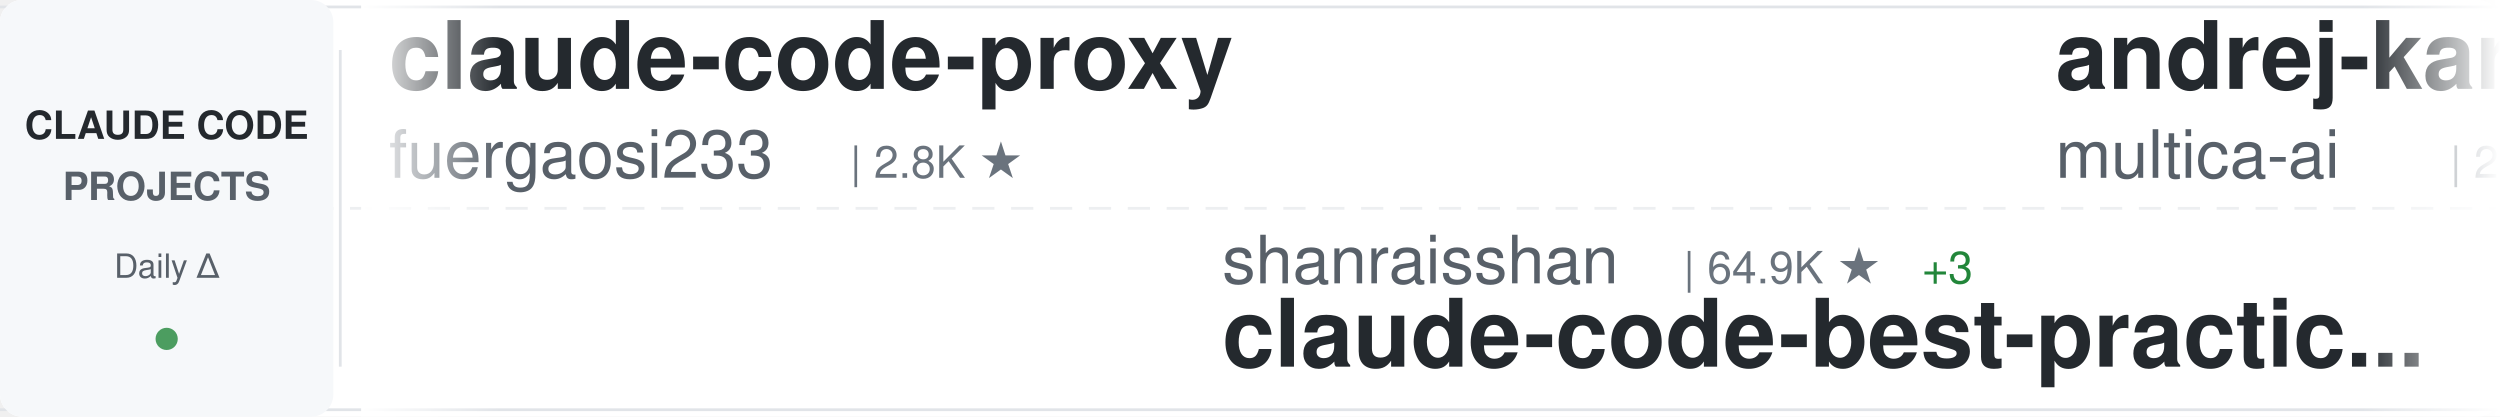
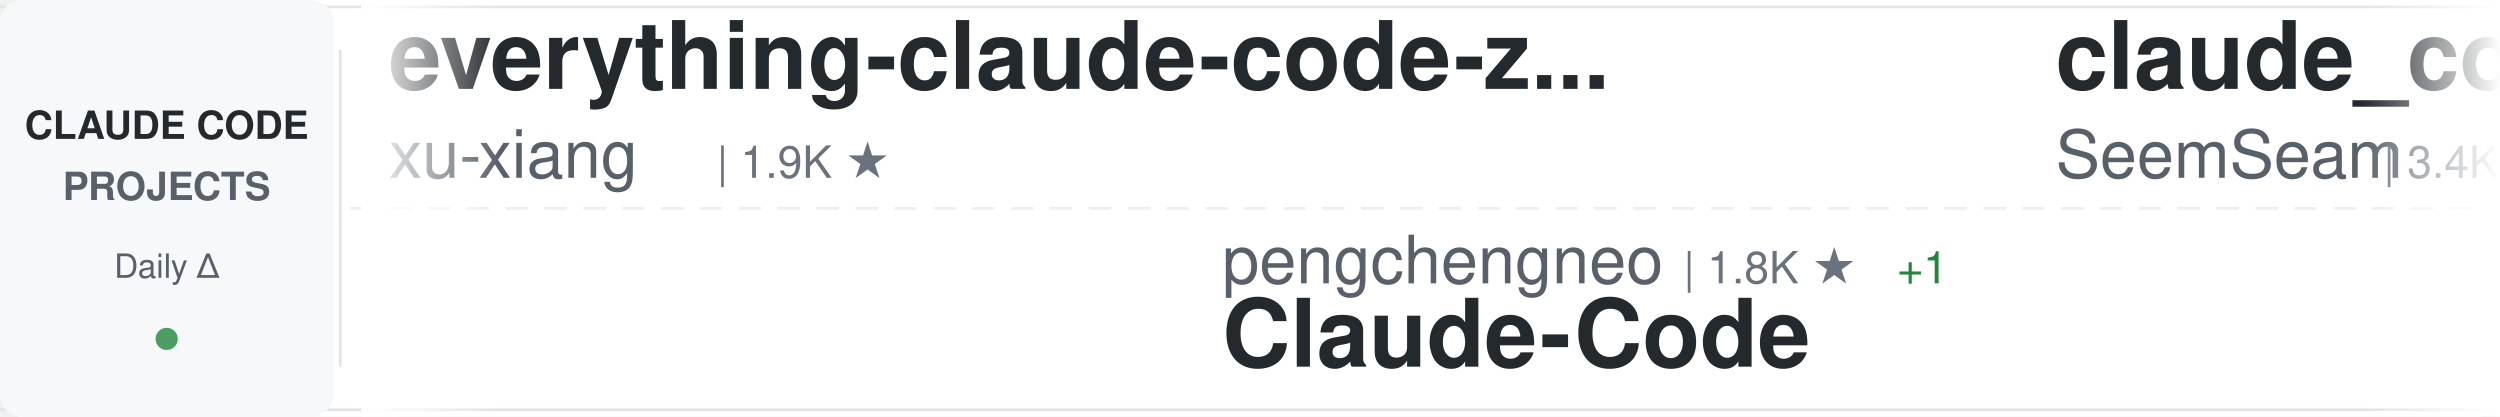
<svg xmlns="http://www.w3.org/2000/svg" width="900" height="150">
  <defs>
    <linearGradient id="awesomeLeftFade" x1="0%" y1="0%" x2="100%" y2="0%">
      <stop offset="0%" style="stop-color:#ffffff;stop-opacity:1" />
      <stop offset="100%" style="stop-color:#ffffff;stop-opacity:0" />
    </linearGradient>
    <linearGradient id="awesomeRightFade" x1="0%" y1="0%" x2="100%" y2="0%">
      <stop offset="0%" style="stop-color:#ffffff;stop-opacity:0" />
      <stop offset="100%" style="stop-color:#ffffff;stop-opacity:1" />
    </linearGradient>
  </defs>
  <rect width="900" height="150" fill="#ffffff" rx="8" />
  <rect x="0" y="2" width="900" height="1" fill="#e1e4e8" />
  <rect x="0" y="147" width="900" height="1" fill="#e1e4e8" />
  <line x1="0" y1="75" x2="900" y2="75" stroke="#e1e4e8" stroke-width="1" stroke-dasharray="8 6" opacity="0.6" />
  <rect x="0" y="0" width="120" height="150" fill="#f6f8fa" rx="8" />
  <text x="60" y="50" font-family="-apple-system, BlinkMacSystemFont, 'Segoe UI', Helvetica, Arial, sans-serif" font-size="14" font-weight="600" fill="#24292e" text-anchor="middle">CLAUDE CODE</text>
  <text x="60" y="72" font-family="-apple-system, BlinkMacSystemFont, 'Segoe UI', Helvetica, Arial, sans-serif" font-size="14" font-weight="600" fill="#586069" text-anchor="middle">PROJECTS</text>
  <text x="60" y="100" font-family="-apple-system, BlinkMacSystemFont, 'Segoe UI', Helvetica, Arial, sans-serif" font-size="12" font-weight="500" fill="#586069" text-anchor="middle">Daily Δ</text>
  <circle cx="60" cy="122" r="4" fill="#22863a" opacity="0.8" />
  <rect x="122" y="18" width="1" height="114" fill="#e1e4e8" />
  <clipPath id="awesomeTickerClip">
    <rect x="130" y="0" width="770" height="150" />
  </clipPath>
  <g clip-path="url(#awesomeTickerClip)">
    <g id="awesomeTickerItems">
      <animateTransform attributeName="transform" attributeType="XML" type="translate" from="0 0" to="-3000 0" dur="54s" repeatCount="indefinite" />
      <g transform="translate(0, 0)">
-         <text x="140" y="32" font-family="-apple-system, BlinkMacSystemFont, 'Segoe UI', Helvetica, Arial, sans-serif" font-size="34" font-weight="600" fill="#24292e">claude-code-proxy</text>
-         <text x="140" y="64" font-family="-apple-system, BlinkMacSystemFont, 'Segoe UI', Helvetica, Arial, sans-serif" font-size="24" font-weight="400" fill="#586069">fuergaosi233</text>
-         <text x="306" y="64" font-family="-apple-system, BlinkMacSystemFont, 'Segoe UI', Helvetica, Arial, sans-serif" font-size="16" font-weight="500" fill="#6a737d">| 2.8K ★</text>
+         <text x="140" y="32" font-family="-apple-system, BlinkMacSystemFont, 'Segoe UI', Helvetica, Arial, sans-serif" font-size="34" font-weight="600" fill="#24292e">everything-claude-code-z...</text>
+         <text x="140" y="64" font-family="-apple-system, BlinkMacSystemFont, 'Segoe UI', Helvetica, Arial, sans-serif" font-size="24" font-weight="400" fill="#586069">xu-xiang</text>
+         <text x="258" y="64" font-family="-apple-system, BlinkMacSystemFont, 'Segoe UI', Helvetica, Arial, sans-serif" font-size="16" font-weight="500" fill="#6a737d">| 1.9K ★</text>
      </g>
      <g transform="translate(300, 0)">
-         <text x="140" y="102" font-family="-apple-system, BlinkMacSystemFont, 'Segoe UI', Helvetica, Arial, sans-serif" font-size="24" font-weight="400" fill="#586069">shanraisshan</text>
-         <text x="306" y="102" font-family="-apple-system, BlinkMacSystemFont, 'Segoe UI', Helvetica, Arial, sans-serif" font-size="16" font-weight="500" fill="#6a737d">| 64.9K ★</text>
-         <text x="392" y="102" font-family="-apple-system, BlinkMacSystemFont, 'Segoe UI', Helvetica, Arial, sans-serif" font-size="16" font-weight="500" fill="#22863a"> +3</text>
-         <text x="140" y="132" font-family="-apple-system, BlinkMacSystemFont, 'Segoe UI', Helvetica, Arial, sans-serif" font-size="34" font-weight="600" fill="#24292e">claude-code-best-practic...</text>
+         <text x="140" y="102" font-family="-apple-system, BlinkMacSystemFont, 'Segoe UI', Helvetica, Arial, sans-serif" font-size="24" font-weight="400" fill="#586069">pengchengneo</text>
+         <text x="306" y="102" font-family="-apple-system, BlinkMacSystemFont, 'Segoe UI', Helvetica, Arial, sans-serif" font-size="16" font-weight="500" fill="#6a737d">| 1.8K ★</text>
+         <text x="383" y="102" font-family="-apple-system, BlinkMacSystemFont, 'Segoe UI', Helvetica, Arial, sans-serif" font-size="16" font-weight="500" fill="#22863a"> +1</text>
+         <text x="140" y="132" font-family="-apple-system, BlinkMacSystemFont, 'Segoe UI', Helvetica, Arial, sans-serif" font-size="34" font-weight="600" fill="#24292e">Claude-Code</text>
      </g>
      <g transform="translate(600, 0)">
-         <text x="140" y="32" font-family="-apple-system, BlinkMacSystemFont, 'Segoe UI', Helvetica, Arial, sans-serif" font-size="34" font-weight="600" fill="#24292e">andrej-karpathy-skills</text>
-         <text x="140" y="64" font-family="-apple-system, BlinkMacSystemFont, 'Segoe UI', Helvetica, Arial, sans-serif" font-size="24" font-weight="400" fill="#586069">multica-ai</text>
-         <text x="282" y="64" font-family="-apple-system, BlinkMacSystemFont, 'Segoe UI', Helvetica, Arial, sans-serif" font-size="16" font-weight="500" fill="#6a737d">| 205.6K ★</text>
-         <text x="377" y="64" font-family="-apple-system, BlinkMacSystemFont, 'Segoe UI', Helvetica, Arial, sans-serif" font-size="16" font-weight="500" fill="#22863a"> +35</text>
-       </g>
-       <g transform="translate(900, 0)">
-         <text x="140" y="102" font-family="-apple-system, BlinkMacSystemFont, 'Segoe UI', Helvetica, Arial, sans-serif" font-size="24" font-weight="400" fill="#586069">ykdojo</text>
-         <text x="234" y="102" font-family="-apple-system, BlinkMacSystemFont, 'Segoe UI', Helvetica, Arial, sans-serif" font-size="16" font-weight="500" fill="#6a737d">| 9.9K ★</text>
-         <text x="140" y="132" font-family="-apple-system, BlinkMacSystemFont, 'Segoe UI', Helvetica, Arial, sans-serif" font-size="34" font-weight="600" fill="#24292e">claude-code-tips</text>
-       </g>
-       <g transform="translate(1200, 0)">
-         <text x="140" y="32" font-family="-apple-system, BlinkMacSystemFont, 'Segoe UI', Helvetica, Arial, sans-serif" font-size="34" font-weight="600" fill="#24292e">claude-code-local</text>
-         <text x="140" y="64" font-family="-apple-system, BlinkMacSystemFont, 'Segoe UI', Helvetica, Arial, sans-serif" font-size="24" font-weight="400" fill="#586069">nicedreamzapp</text>
-         <text x="318" y="64" font-family="-apple-system, BlinkMacSystemFont, 'Segoe UI', Helvetica, Arial, sans-serif" font-size="16" font-weight="500" fill="#6a737d">| 3.2K ★</text>
-         <text x="395" y="64" font-family="-apple-system, BlinkMacSystemFont, 'Segoe UI', Helvetica, Arial, sans-serif" font-size="16" font-weight="500" fill="#22863a"> +1</text>
-       </g>
-       <g transform="translate(1500, 0)">
-         <text x="140" y="102" font-family="-apple-system, BlinkMacSystemFont, 'Segoe UI', Helvetica, Arial, sans-serif" font-size="24" font-weight="400" fill="#586069">daymade</text>
-         <text x="246" y="102" font-family="-apple-system, BlinkMacSystemFont, 'Segoe UI', Helvetica, Arial, sans-serif" font-size="16" font-weight="500" fill="#6a737d">| 1.3K ★</text>
-         <text x="140" y="132" font-family="-apple-system, BlinkMacSystemFont, 'Segoe UI', Helvetica, Arial, sans-serif" font-size="34" font-weight="600" fill="#24292e">claude-code-skills</text>
-       </g>
-       <g transform="translate(1800, 0)">
        <text x="140" y="32" font-family="-apple-system, BlinkMacSystemFont, 'Segoe UI', Helvetica, Arial, sans-serif" font-size="34" font-weight="600" fill="#24292e">claude_codex_bridge</text>
        <text x="140" y="64" font-family="-apple-system, BlinkMacSystemFont, 'Segoe UI', Helvetica, Arial, sans-serif" font-size="24" font-weight="400" fill="#586069">SeemSeam</text>
        <text x="258" y="64" font-family="-apple-system, BlinkMacSystemFont, 'Segoe UI', Helvetica, Arial, sans-serif" font-size="16" font-weight="500" fill="#6a737d">| 3.4K ★</text>
+         <text x="335" y="64" font-family="-apple-system, BlinkMacSystemFont, 'Segoe UI', Helvetica, Arial, sans-serif" font-size="16" font-weight="500" fill="#cb2431"> -1</text>
+       </g>
+       <g transform="translate(900, 0)">
+         <text x="140" y="102" font-family="-apple-system, BlinkMacSystemFont, 'Segoe UI', Helvetica, Arial, sans-serif" font-size="24" font-weight="400" fill="#586069">OrcaWhisper</text>
+         <text x="294" y="102" font-family="-apple-system, BlinkMacSystemFont, 'Segoe UI', Helvetica, Arial, sans-serif" font-size="16" font-weight="500" fill="#6a737d">| 91 ★</text>
+         <text x="353" y="102" font-family="-apple-system, BlinkMacSystemFont, 'Segoe UI', Helvetica, Arial, sans-serif" font-size="16" font-weight="500" fill="#cb2431"> -1</text>
+         <text x="140" y="132" font-family="-apple-system, BlinkMacSystemFont, 'Segoe UI', Helvetica, Arial, sans-serif" font-size="34" font-weight="600" fill="#24292e">Claude-Code</text>
+       </g>
+       <g transform="translate(1200, 0)">
+         <text x="140" y="32" font-family="-apple-system, BlinkMacSystemFont, 'Segoe UI', Helvetica, Arial, sans-serif" font-size="34" font-weight="600" fill="#24292e">claude-code-plugins-plus...</text>
+         <text x="140" y="64" font-family="-apple-system, BlinkMacSystemFont, 'Segoe UI', Helvetica, Arial, sans-serif" font-size="24" font-weight="400" fill="#586069">jeremylongshore</text>
+         <text x="342" y="64" font-family="-apple-system, BlinkMacSystemFont, 'Segoe UI', Helvetica, Arial, sans-serif" font-size="16" font-weight="500" fill="#6a737d">| 2.7K ★</text>
+       </g>
+       <g transform="translate(1500, 0)">
+         <text x="140" y="102" font-family="-apple-system, BlinkMacSystemFont, 'Segoe UI', Helvetica, Arial, sans-serif" font-size="24" font-weight="400" fill="#586069">ChrisWiles</text>
+         <text x="282" y="102" font-family="-apple-system, BlinkMacSystemFont, 'Segoe UI', Helvetica, Arial, sans-serif" font-size="16" font-weight="500" fill="#6a737d">| 6.0K ★</text>
+         <text x="359" y="102" font-family="-apple-system, BlinkMacSystemFont, 'Segoe UI', Helvetica, Arial, sans-serif" font-size="16" font-weight="500" fill="#22863a"> +1</text>
+         <text x="140" y="132" font-family="-apple-system, BlinkMacSystemFont, 'Segoe UI', Helvetica, Arial, sans-serif" font-size="34" font-weight="600" fill="#24292e">claude-code-showcase</text>
+       </g>
+       <g transform="translate(1800, 0)">
+         <text x="140" y="32" font-family="-apple-system, BlinkMacSystemFont, 'Segoe UI', Helvetica, Arial, sans-serif" font-size="34" font-weight="600" fill="#24292e">ralph-claude-code</text>
+         <text x="140" y="64" font-family="-apple-system, BlinkMacSystemFont, 'Segoe UI', Helvetica, Arial, sans-serif" font-size="24" font-weight="400" fill="#586069">frankbria</text>
+         <text x="270" y="64" font-family="-apple-system, BlinkMacSystemFont, 'Segoe UI', Helvetica, Arial, sans-serif" font-size="16" font-weight="500" fill="#6a737d">| 9.6K ★</text>
      </g>
      <g transform="translate(2100, 0)">
-         <text x="140" y="102" font-family="-apple-system, BlinkMacSystemFont, 'Segoe UI', Helvetica, Arial, sans-serif" font-size="24" font-weight="400" fill="#586069">Alishahryar1</text>
-         <text x="306" y="102" font-family="-apple-system, BlinkMacSystemFont, 'Segoe UI', Helvetica, Arial, sans-serif" font-size="16" font-weight="500" fill="#6a737d">| 47.7K ★</text>
-         <text x="392" y="102" font-family="-apple-system, BlinkMacSystemFont, 'Segoe UI', Helvetica, Arial, sans-serif" font-size="16" font-weight="500" fill="#22863a"> +101</text>
-         <text x="140" y="132" font-family="-apple-system, BlinkMacSystemFont, 'Segoe UI', Helvetica, Arial, sans-serif" font-size="34" font-weight="600" fill="#24292e">free-claude-code</text>
+         <text x="140" y="102" font-family="-apple-system, BlinkMacSystemFont, 'Segoe UI', Helvetica, Arial, sans-serif" font-size="24" font-weight="400" fill="#586069">Chachamaru127</text>
+         <text x="318" y="102" font-family="-apple-system, BlinkMacSystemFont, 'Segoe UI', Helvetica, Arial, sans-serif" font-size="16" font-weight="500" fill="#6a737d">| 3.1K ★</text>
+         <text x="140" y="132" font-family="-apple-system, BlinkMacSystemFont, 'Segoe UI', Helvetica, Arial, sans-serif" font-size="34" font-weight="600" fill="#24292e">claude-code-harness</text>
      </g>
      <g transform="translate(2400, 0)">
-         <text x="140" y="32" font-family="-apple-system, BlinkMacSystemFont, 'Segoe UI', Helvetica, Arial, sans-serif" font-size="34" font-weight="600" fill="#24292e">Auto-claude-code-researc...</text>
-         <text x="140" y="64" font-family="-apple-system, BlinkMacSystemFont, 'Segoe UI', Helvetica, Arial, sans-serif" font-size="24" font-weight="400" fill="#586069">wanshuiyin</text>
-         <text x="282" y="64" font-family="-apple-system, BlinkMacSystemFont, 'Segoe UI', Helvetica, Arial, sans-serif" font-size="16" font-weight="500" fill="#6a737d">| 15.0K ★</text>
-         <text x="368" y="64" font-family="-apple-system, BlinkMacSystemFont, 'Segoe UI', Helvetica, Arial, sans-serif" font-size="16" font-weight="500" fill="#22863a"> +9</text>
+         <text x="140" y="32" font-family="-apple-system, BlinkMacSystemFont, 'Segoe UI', Helvetica, Arial, sans-serif" font-size="34" font-weight="600" fill="#24292e">claude-code-source-build</text>
+         <text x="140" y="64" font-family="-apple-system, BlinkMacSystemFont, 'Segoe UI', Helvetica, Arial, sans-serif" font-size="24" font-weight="400" fill="#586069">andrew-kramer-inno</text>
+         <text x="378" y="64" font-family="-apple-system, BlinkMacSystemFont, 'Segoe UI', Helvetica, Arial, sans-serif" font-size="16" font-weight="500" fill="#6a737d">| 594 ★</text>
      </g>
      <g transform="translate(2700, 0)">
-         <text x="140" y="102" font-family="-apple-system, BlinkMacSystemFont, 'Segoe UI', Helvetica, Arial, sans-serif" font-size="24" font-weight="400" fill="#586069">disler</text>
-         <text x="234" y="102" font-family="-apple-system, BlinkMacSystemFont, 'Segoe UI', Helvetica, Arial, sans-serif" font-size="16" font-weight="500" fill="#6a737d">| 3.9K ★</text>
-         <text x="311" y="102" font-family="-apple-system, BlinkMacSystemFont, 'Segoe UI', Helvetica, Arial, sans-serif" font-size="16" font-weight="500" fill="#22863a"> +1</text>
-         <text x="140" y="132" font-family="-apple-system, BlinkMacSystemFont, 'Segoe UI', Helvetica, Arial, sans-serif" font-size="34" font-weight="600" fill="#24292e">claude-code-hooks-master...</text>
+         <text x="140" y="102" font-family="-apple-system, BlinkMacSystemFont, 'Segoe UI', Helvetica, Arial, sans-serif" font-size="24" font-weight="400" fill="#586069">simonw</text>
+         <text x="234" y="102" font-family="-apple-system, BlinkMacSystemFont, 'Segoe UI', Helvetica, Arial, sans-serif" font-size="16" font-weight="500" fill="#6a737d">| 1.7K ★</text>
+         <text x="140" y="132" font-family="-apple-system, BlinkMacSystemFont, 'Segoe UI', Helvetica, Arial, sans-serif" font-size="34" font-weight="600" fill="#24292e">claude-code-transcripts</text>
      </g>
      <g transform="translate(3000, 0)">
-         <text x="140" y="32" font-family="-apple-system, BlinkMacSystemFont, 'Segoe UI', Helvetica, Arial, sans-serif" font-size="34" font-weight="600" fill="#24292e">claude-code-proxy</text>
-         <text x="140" y="64" font-family="-apple-system, BlinkMacSystemFont, 'Segoe UI', Helvetica, Arial, sans-serif" font-size="24" font-weight="400" fill="#586069">fuergaosi233</text>
-         <text x="306" y="64" font-family="-apple-system, BlinkMacSystemFont, 'Segoe UI', Helvetica, Arial, sans-serif" font-size="16" font-weight="500" fill="#6a737d">| 2.8K ★</text>
+         <text x="140" y="32" font-family="-apple-system, BlinkMacSystemFont, 'Segoe UI', Helvetica, Arial, sans-serif" font-size="34" font-weight="600" fill="#24292e">everything-claude-code-z...</text>
+         <text x="140" y="64" font-family="-apple-system, BlinkMacSystemFont, 'Segoe UI', Helvetica, Arial, sans-serif" font-size="24" font-weight="400" fill="#586069">xu-xiang</text>
+         <text x="258" y="64" font-family="-apple-system, BlinkMacSystemFont, 'Segoe UI', Helvetica, Arial, sans-serif" font-size="16" font-weight="500" fill="#6a737d">| 1.9K ★</text>
      </g>
      <g transform="translate(3300, 0)">
-         <text x="140" y="102" font-family="-apple-system, BlinkMacSystemFont, 'Segoe UI', Helvetica, Arial, sans-serif" font-size="24" font-weight="400" fill="#586069">shanraisshan</text>
-         <text x="306" y="102" font-family="-apple-system, BlinkMacSystemFont, 'Segoe UI', Helvetica, Arial, sans-serif" font-size="16" font-weight="500" fill="#6a737d">| 64.9K ★</text>
-         <text x="392" y="102" font-family="-apple-system, BlinkMacSystemFont, 'Segoe UI', Helvetica, Arial, sans-serif" font-size="16" font-weight="500" fill="#22863a"> +3</text>
-         <text x="140" y="132" font-family="-apple-system, BlinkMacSystemFont, 'Segoe UI', Helvetica, Arial, sans-serif" font-size="34" font-weight="600" fill="#24292e">claude-code-best-practic...</text>
+         <text x="140" y="102" font-family="-apple-system, BlinkMacSystemFont, 'Segoe UI', Helvetica, Arial, sans-serif" font-size="24" font-weight="400" fill="#586069">pengchengneo</text>
+         <text x="306" y="102" font-family="-apple-system, BlinkMacSystemFont, 'Segoe UI', Helvetica, Arial, sans-serif" font-size="16" font-weight="500" fill="#6a737d">| 1.8K ★</text>
+         <text x="383" y="102" font-family="-apple-system, BlinkMacSystemFont, 'Segoe UI', Helvetica, Arial, sans-serif" font-size="16" font-weight="500" fill="#22863a"> +1</text>
+         <text x="140" y="132" font-family="-apple-system, BlinkMacSystemFont, 'Segoe UI', Helvetica, Arial, sans-serif" font-size="34" font-weight="600" fill="#24292e">Claude-Code</text>
      </g>
      <g transform="translate(3600, 0)">
-         <text x="140" y="32" font-family="-apple-system, BlinkMacSystemFont, 'Segoe UI', Helvetica, Arial, sans-serif" font-size="34" font-weight="600" fill="#24292e">andrej-karpathy-skills</text>
-         <text x="140" y="64" font-family="-apple-system, BlinkMacSystemFont, 'Segoe UI', Helvetica, Arial, sans-serif" font-size="24" font-weight="400" fill="#586069">multica-ai</text>
-         <text x="282" y="64" font-family="-apple-system, BlinkMacSystemFont, 'Segoe UI', Helvetica, Arial, sans-serif" font-size="16" font-weight="500" fill="#6a737d">| 205.6K ★</text>
-         <text x="377" y="64" font-family="-apple-system, BlinkMacSystemFont, 'Segoe UI', Helvetica, Arial, sans-serif" font-size="16" font-weight="500" fill="#22863a"> +35</text>
+         <text x="140" y="32" font-family="-apple-system, BlinkMacSystemFont, 'Segoe UI', Helvetica, Arial, sans-serif" font-size="34" font-weight="600" fill="#24292e">claude_codex_bridge</text>
+         <text x="140" y="64" font-family="-apple-system, BlinkMacSystemFont, 'Segoe UI', Helvetica, Arial, sans-serif" font-size="24" font-weight="400" fill="#586069">SeemSeam</text>
+         <text x="258" y="64" font-family="-apple-system, BlinkMacSystemFont, 'Segoe UI', Helvetica, Arial, sans-serif" font-size="16" font-weight="500" fill="#6a737d">| 3.4K ★</text>
+         <text x="335" y="64" font-family="-apple-system, BlinkMacSystemFont, 'Segoe UI', Helvetica, Arial, sans-serif" font-size="16" font-weight="500" fill="#cb2431"> -1</text>
      </g>
      <g transform="translate(3900, 0)">
-         <text x="140" y="102" font-family="-apple-system, BlinkMacSystemFont, 'Segoe UI', Helvetica, Arial, sans-serif" font-size="24" font-weight="400" fill="#586069">ykdojo</text>
-         <text x="234" y="102" font-family="-apple-system, BlinkMacSystemFont, 'Segoe UI', Helvetica, Arial, sans-serif" font-size="16" font-weight="500" fill="#6a737d">| 9.9K ★</text>
-         <text x="140" y="132" font-family="-apple-system, BlinkMacSystemFont, 'Segoe UI', Helvetica, Arial, sans-serif" font-size="34" font-weight="600" fill="#24292e">claude-code-tips</text>
+         <text x="140" y="102" font-family="-apple-system, BlinkMacSystemFont, 'Segoe UI', Helvetica, Arial, sans-serif" font-size="24" font-weight="400" fill="#586069">OrcaWhisper</text>
+         <text x="294" y="102" font-family="-apple-system, BlinkMacSystemFont, 'Segoe UI', Helvetica, Arial, sans-serif" font-size="16" font-weight="500" fill="#6a737d">| 91 ★</text>
+         <text x="353" y="102" font-family="-apple-system, BlinkMacSystemFont, 'Segoe UI', Helvetica, Arial, sans-serif" font-size="16" font-weight="500" fill="#cb2431"> -1</text>
+         <text x="140" y="132" font-family="-apple-system, BlinkMacSystemFont, 'Segoe UI', Helvetica, Arial, sans-serif" font-size="34" font-weight="600" fill="#24292e">Claude-Code</text>
      </g>
    </g>
  </g>
  <rect x="130" y="0" width="50" height="150" fill="url(#awesomeLeftFade)" />
  <rect x="850" y="0" width="50" height="150" fill="url(#awesomeRightFade)" />
</svg>
